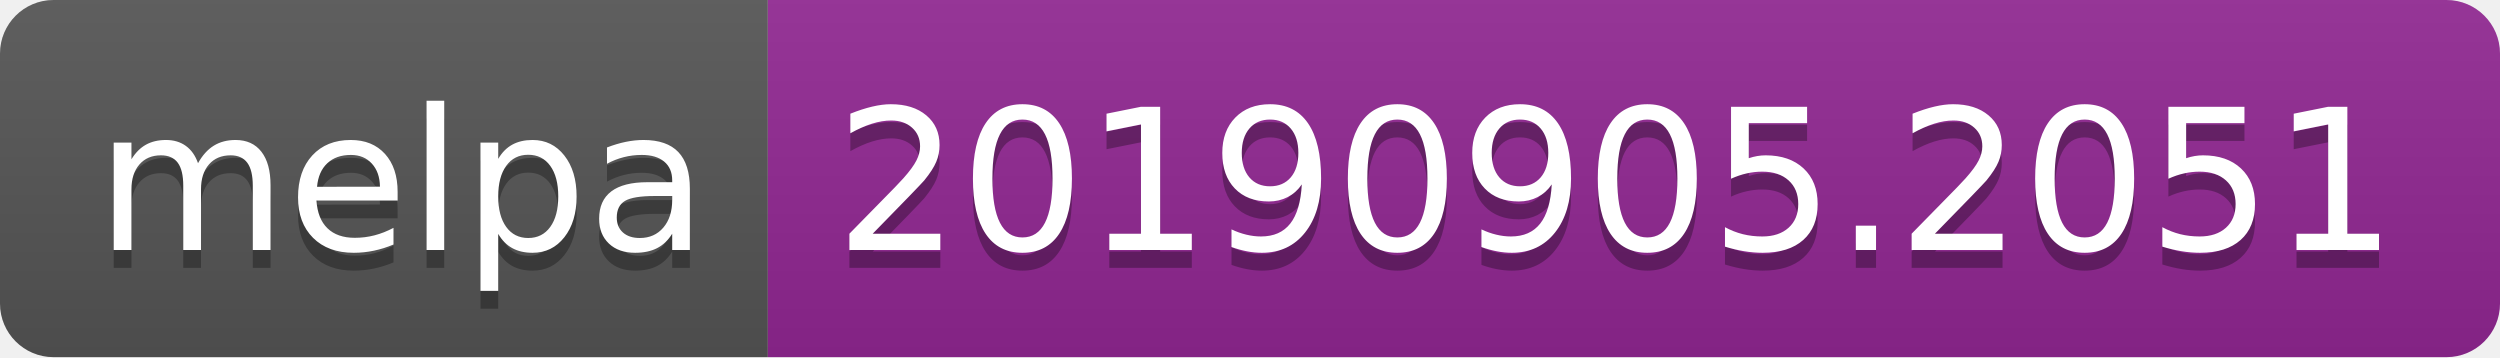
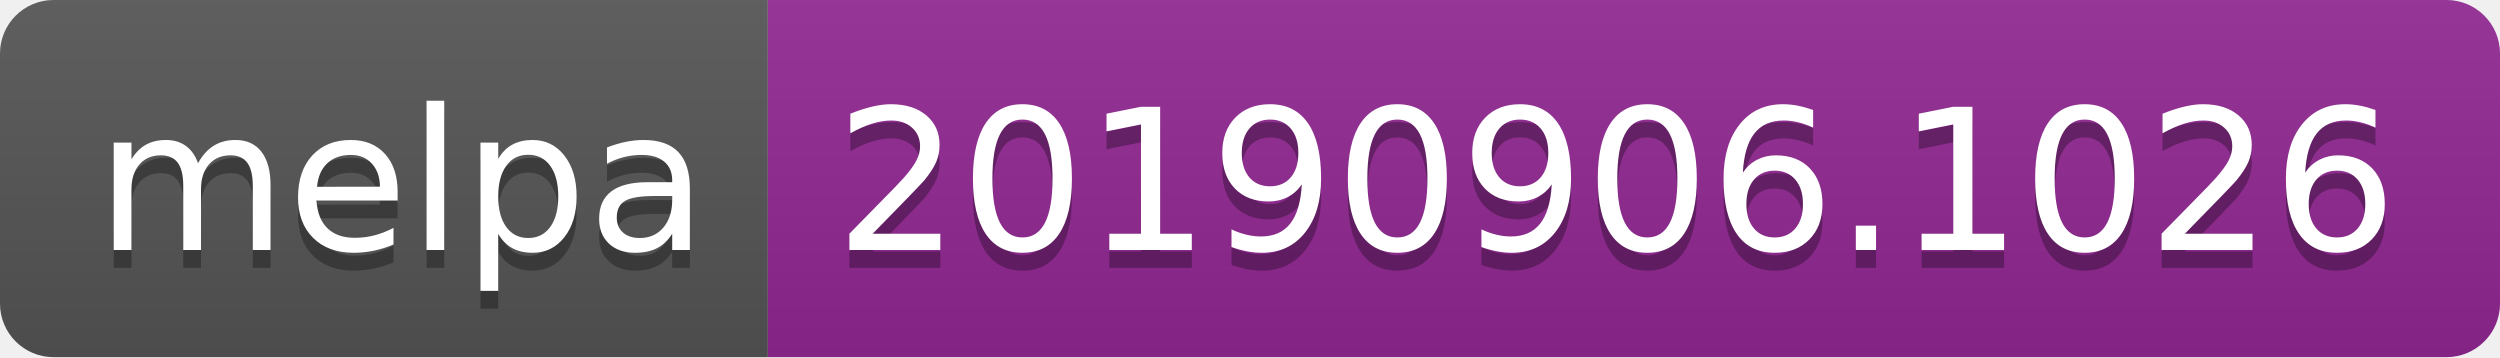
<svg xmlns="http://www.w3.org/2000/svg" width="140" height="20">
  <linearGradient id="b" x2="0" y2="100%">
    <stop offset="0" stop-color="#bbb" stop-opacity=".1" />
    <stop offset="1" stop-opacity=".1" />
  </linearGradient>
  <clipPath id="a">
    <rect width="140" height="20" rx="3" fill="#fff" />
  </clipPath>
  <g clip-path="url(#a)">
    <path fill="#555" d="M0 0h43v20H0z" />
    <path fill="#922793" d="M43 0h97v20H43z" />
    <path fill="url(#b)" d="M0 0h140v20H0z" />
  </g>
  <g fill="#fff" text-anchor="middle" font-family="DejaVu Sans,Verdana,Geneva,sans-serif" font-size="110">
    <text x="225" y="150" fill="#010101" fill-opacity=".3" transform="scale(.1)" textLength="330">melpa</text>
    <text x="225" y="140" transform="scale(.1)" textLength="330">melpa</text>
-     <text x="905" y="150" fill="#010101" fill-opacity=".3" transform="scale(.1)" textLength="870">20190905.2051</text>
-     <text x="905" y="140" transform="scale(.1)" textLength="870">20190905.2051</text>
+     <text x="905" y="150" fill="#010101" fill-opacity=".3" transform="scale(.1)" textLength="870">20190906.1026</text>
+     <text x="905" y="140" transform="scale(.1)" textLength="870">20190906.1026</text>
  </g>
</svg>
